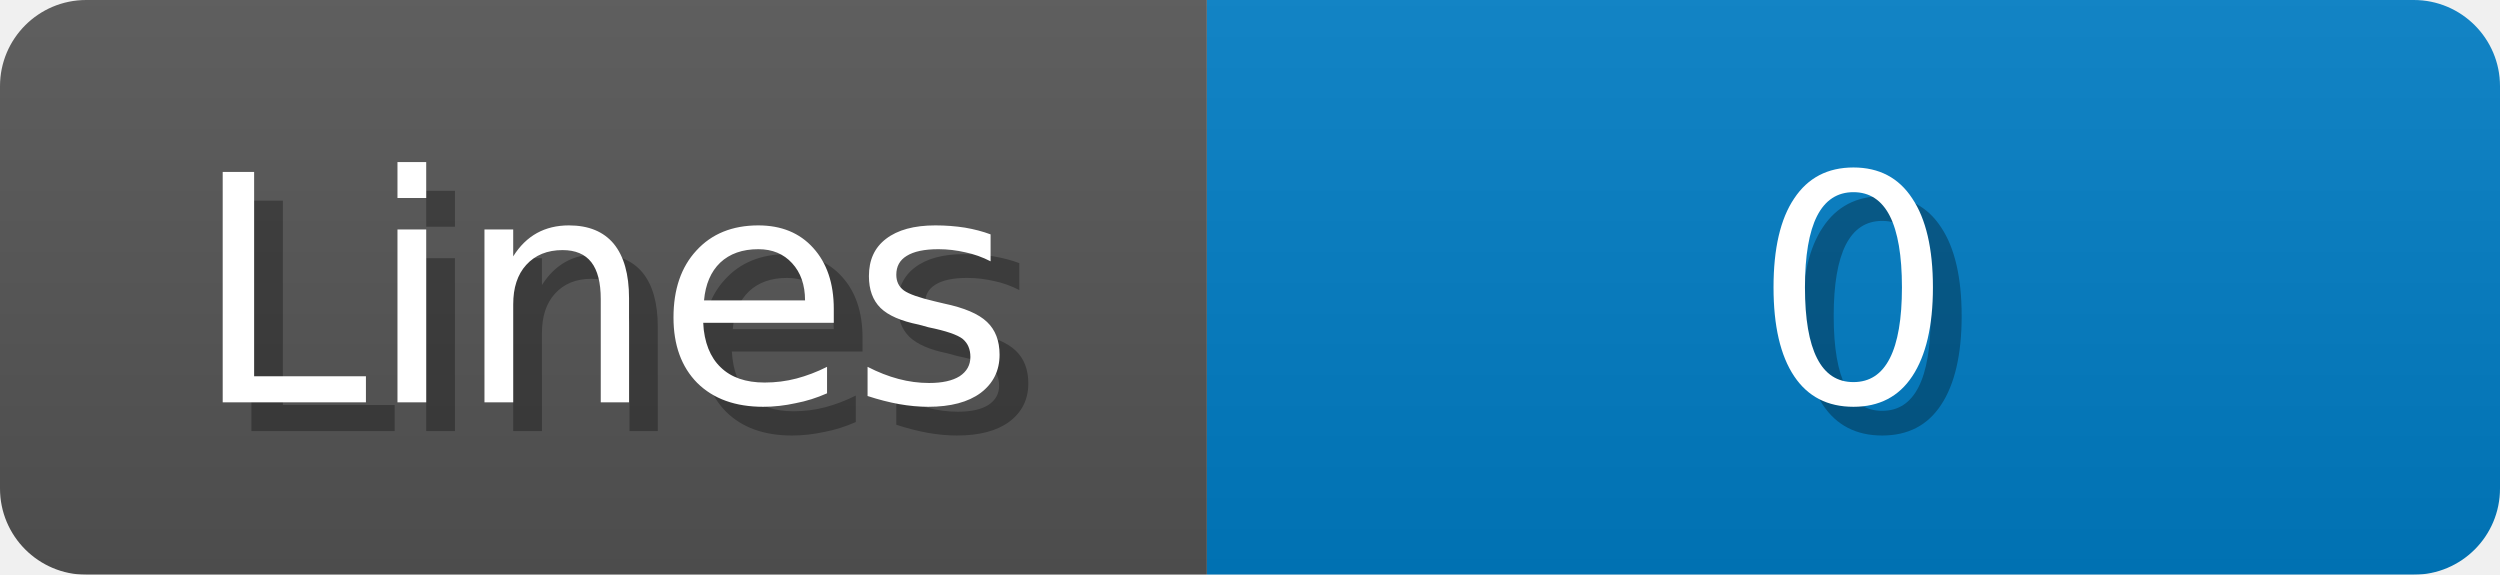
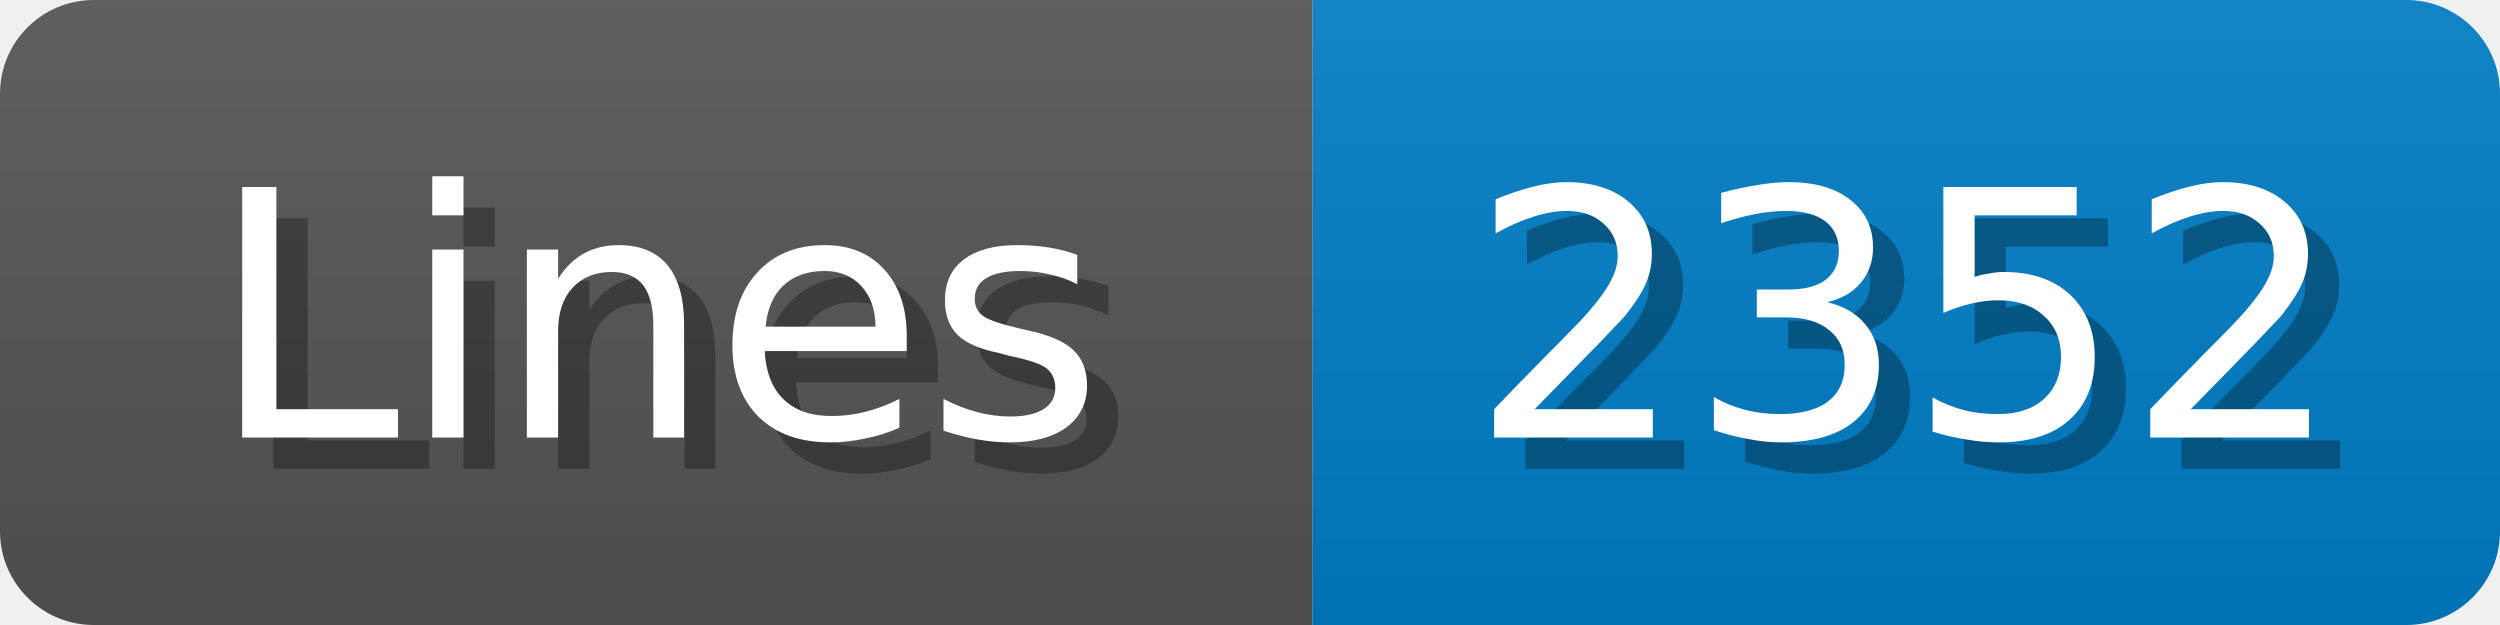
- <svg xmlns="http://www.w3.org/2000/svg" width="87" height="20">
+ <svg xmlns="http://www.w3.org/2000/svg" width="80" height="20">
  <linearGradient id="b" x2="0" y2="100%">
    <stop offset="0" stop-color="#bbb" stop-opacity=".1" />
    <stop offset="1" stop-opacity=".1" />
  </linearGradient>
  <mask id="anybadge_1">
-     <rect width="87" height="20" rx="3" fill="#fff" />
+     <rect width="80" height="20" rx="3" fill="#fff" />
  </mask>
  <g mask="url(#anybadge_1)">
    <path fill="#555" d="M0 0h42v20H0z" />
-     <path fill="#007ec6" d="M42 0h45v20H42z" />
-     <path fill="url(#b)" d="M0 0h87v20H0z" />
+     <path fill="#007ec6" d="M42 0h38v20H42z" />
+     <path fill="url(#b)" d="M0 0h80v20H0z" />
  </g>
  <g fill="#fff" text-anchor="middle" font-family="DejaVu Sans,Verdana,Geneva,sans-serif" font-size="11">
    <text x="22.0" y="15" fill="#010101" fill-opacity=".3">Lines</text>
    <text x="21.0" y="14">Lines</text>
  </g>
  <g fill="#fff" text-anchor="middle" font-family="DejaVu Sans,Verdana,Geneva,sans-serif" font-size="11">
-     <text x="65.5" y="15" fill="#010101" fill-opacity=".3">0</text>
-     <text x="64.5" y="14">0</text>
+     <text x="62.0" y="15" fill="#010101" fill-opacity=".3">2352</text>
+     <text x="61.0" y="14">2352</text>
  </g>
</svg>
